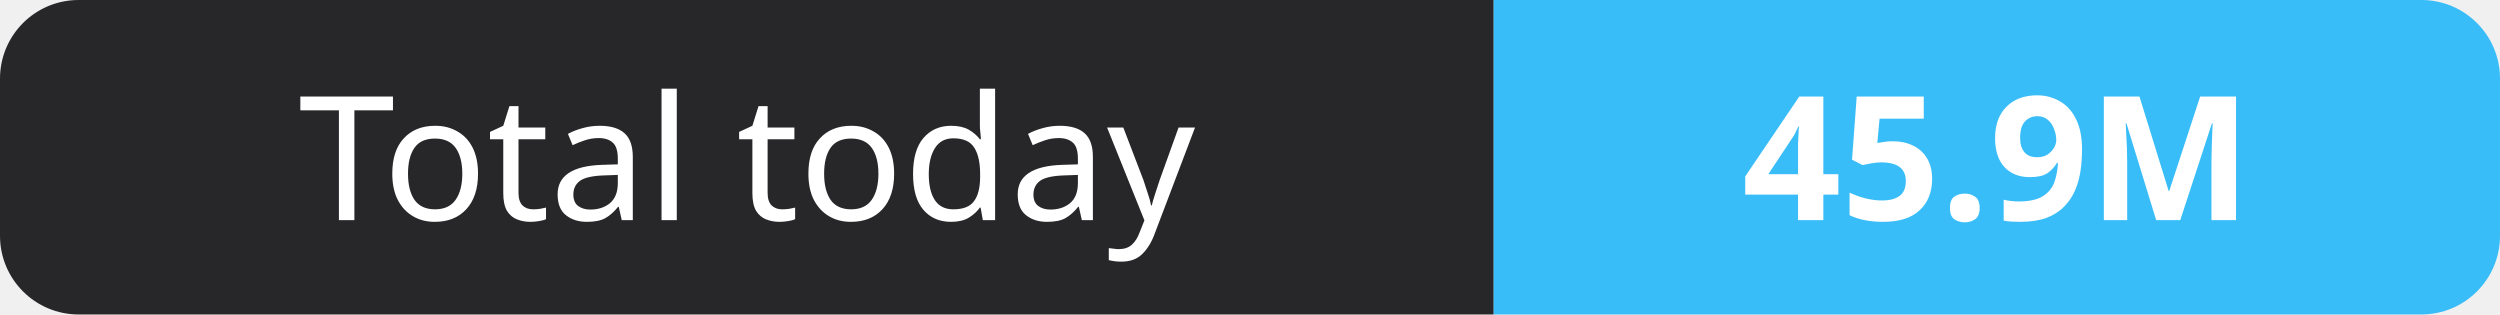
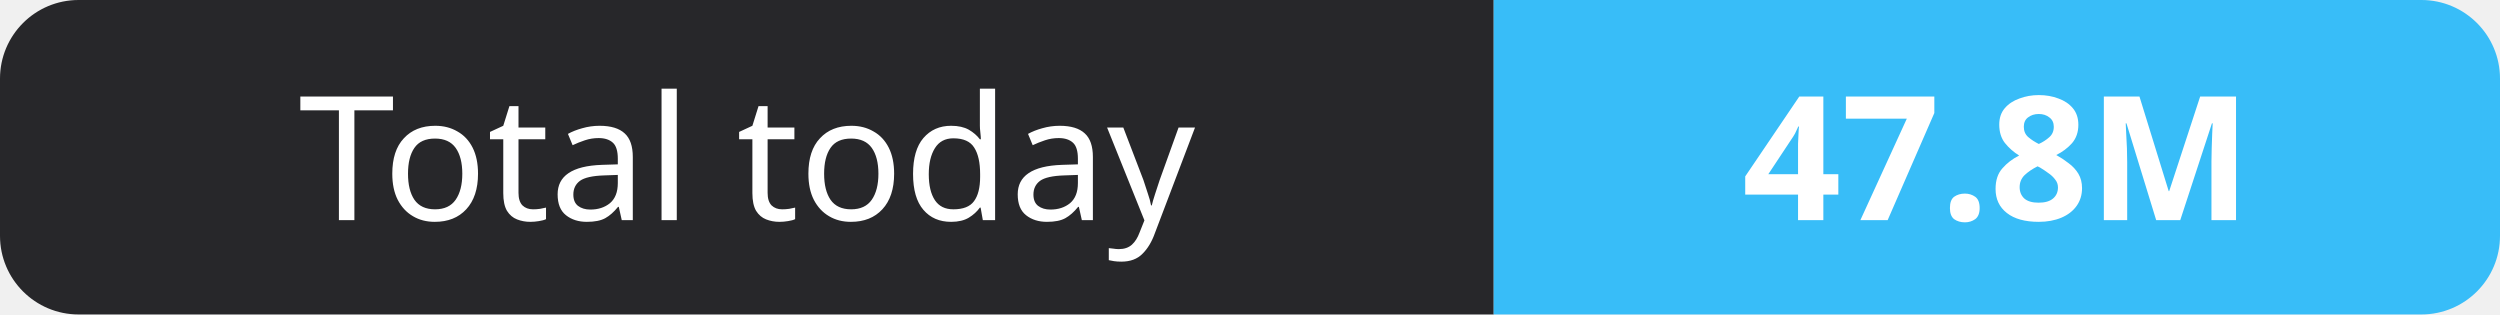
- <svg xmlns="http://www.w3.org/2000/svg" width="159" height="20" role="img" aria-label="Total today: 45.9M">
+ <svg xmlns="http://www.w3.org/2000/svg" width="159" height="20" role="img" aria-label="Total today: 47.8M">
  <clipPath id="r">
    <rect width="159" height="20" rx="5" fill="#fff" />
  </clipPath>
  <g clip-path="url(#r)">
    <rect width="95" height="20" fill="#27272a" />
    <rect x="95" width="64" height="20" fill="#38bdf8" />
  </g>
  <g fill="#fff" text-anchor="middle" font-family="Verdana,Geneva,sans-serif" font-size="11">
    <text x="47.5" y="14">Total today</text>
-     <text x="127.0" y="14" font-weight="700">45.9M</text>
+     <text x="127.0" y="14" font-weight="700">47.8M</text>
  </g>
</svg>
